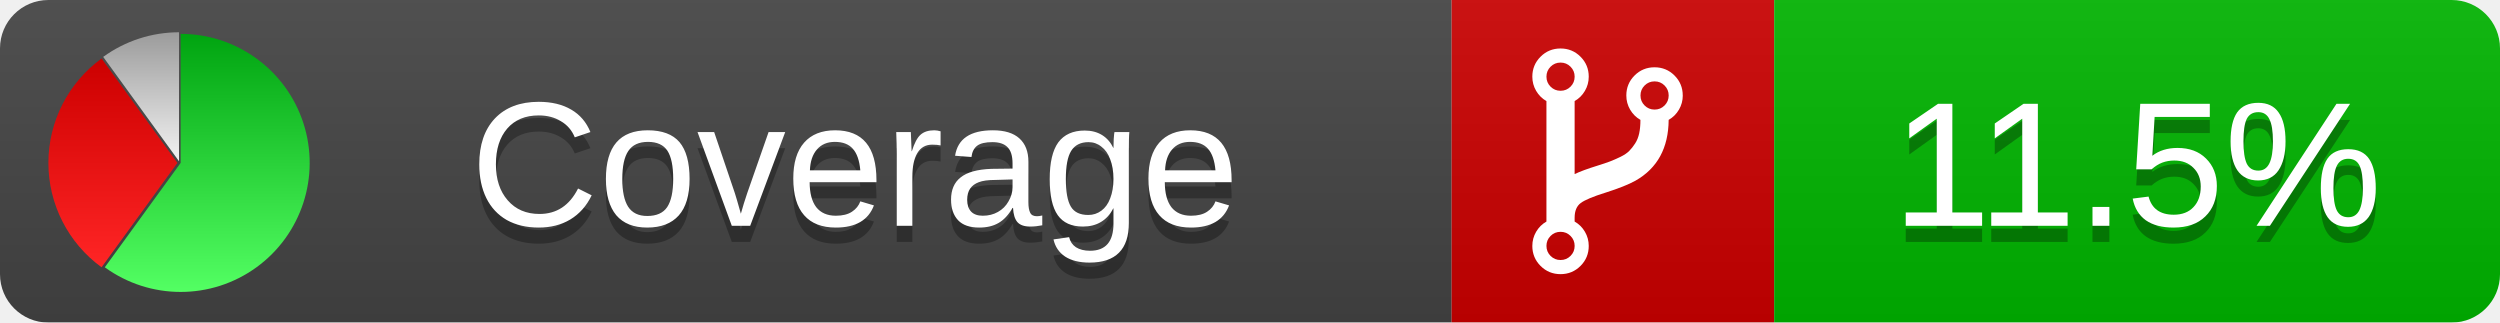
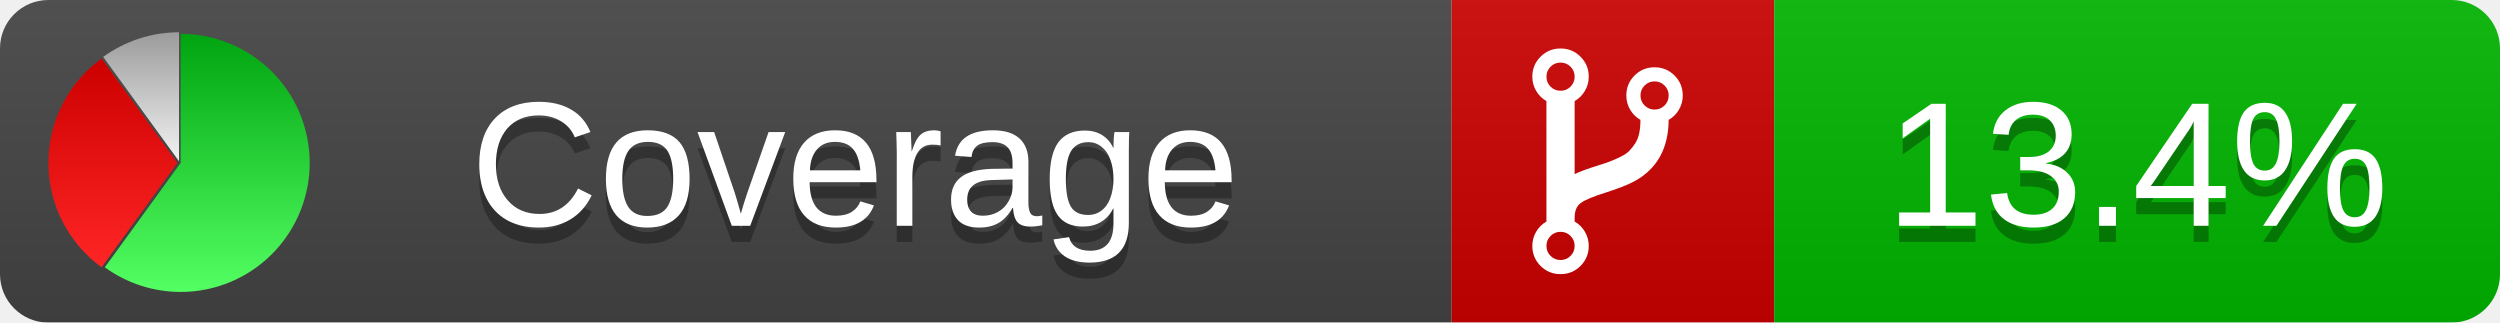
<svg xmlns="http://www.w3.org/2000/svg" xmlns:xlink="http://www.w3.org/1999/xlink" width="155" height="20">
  <style type="text/css">
          
            @keyframes fadeout {
              0 % { visibility: visible; opacity: 1; }
              40% { visibility: visible; opacity: 1; }
              50% { visibility: hidden; opacity: 0; }
              90% { visibility: hidden; opacity: 0; }
              100% { visibility: visible; opacity: 1; }
            }
            @keyframes fadein {
              0% { visibility: hidden; opacity: 0; }
              40% { visibility: hidden; opacity: 0; }
              50% { visibility: visible; opacity: 1; }
              90% { visibility: visible; opacity: 1; }
              100% { visibility: hidden; opacity: 0; }
            }
            .linecoverage {
                animation-duration: 10s;
                animation-name: fadeout;
                animation-iteration-count: infinite;
            }
            .branchcoverage {
                animation-duration: 10s;
                animation-name: fadein;
                animation-iteration-count: infinite;
            }
          
    </style>
  <defs>
    <linearGradient id="gradient" x2="0" y2="100%">
      <stop offset="0" stop-color="#bbb" stop-opacity=".1" />
      <stop offset="1" stop-opacity=".1" />
    </linearGradient>
    <linearGradient id="green" x2="0" y2="100%">
      <stop offset="0" stop-color="#00A410" />
      <stop offset="1" stop-color="#53FF63" />
    </linearGradient>
    <linearGradient id="red" x2="0" y2="100%">
      <stop offset="0" stop-color="#C00" />
      <stop offset="1" stop-color="#FF2525" />
    </linearGradient>
    <linearGradient id="gray" x2="0" y2="100%">
      <stop offset="0" stop-color="#9B9B9B" />
      <stop offset="1" stop-color="#F3F3F3" />
    </linearGradient>
    <mask id="mask">
      <rect width="155" height="20" rx="3" fill="#fff" />
    </mask>
    <g id="icon">
      <path style="fill:url(#green);" d="M205,202.5 l0,-200 a200,200 0 1,1 -117.558,361.803 z" />
      <path style="fill:url(#red);" d="M200,202.5 l-117.558,161.803 a200,200 0 0,1 0,-323.607 z" />
      <path style="fill:url(#gray);" d="M202.5,200 l-117.558,-161.803 a200,200 0 0,1 117.558,-38.196 z" />
    </g>
  </defs>
  <g mask="url(#mask)">
    <rect x="0" y="0" width="90" height="20" fill="#444" />
    <rect x="90" y="0" width="20" height="20" fill="#c00" />
    <rect x="110" y="0" width="45" height="20" fill="#00B600" />
    <rect x="0" y="0" width="155" height="20" fill="url(#gradient)" />
  </g>
  <g>
    <path class="" fill="#fff" d="m 97.628,15.247 q 0,-0.364 -0.255,-0.619 -0.255,-0.255 -0.619,-0.255 -0.364,0 -0.619,0.255 -0.255,0.255 -0.255,0.619 0,0.364 0.255,0.619 0.255,0.255 0.619,0.255 0.364,0 0.619,-0.255 0.255,-0.255 0.255,-0.619 z m 0,-10.493 q 0,-0.364 -0.255,-0.619 -0.255,-0.255 -0.619,-0.255 -0.364,0 -0.619,0.255 -0.255,0.255 -0.255,0.619 0,0.364 0.255,0.619 0.255,0.255 0.619,0.255 0.364,0 0.619,-0.255 0.255,-0.255 0.255,-0.619 z m 5.83,1.166 q 0,-0.364 -0.255,-0.619 -0.255,-0.255 -0.619,-0.255 -0.364,0 -0.619,0.255 -0.255,0.255 -0.255,0.619 0,0.364 0.255,0.619 0.255,0.255 0.619,0.255 0.364,0 0.619,-0.255 0.255,-0.255 0.255,-0.619 z m 0.874,0 q 0,0.474 -0.237,0.879 -0.237,0.405 -0.638,0.633 -0.018,2.614 -2.059,3.771 -0.619,0.346 -1.849,0.738 -1.166,0.364 -1.544,0.647 -0.378,0.282 -0.378,0.911 l 0,0.237 q 0.401,0.228 0.638,0.633 0.237,0.405 0.237,0.879 0,0.729 -0.51,1.239 -0.51,0.51 -1.239,0.51 -0.729,0 -1.239,-0.51 -0.51,-0.51 -0.51,-1.239 0,-0.474 0.237,-0.879 0.237,-0.405 0.638,-0.633 l 0,-7.469 q -0.401,-0.228 -0.638,-0.633 -0.237,-0.405 -0.237,-0.879 0,-0.729 0.51,-1.239 0.51,-0.51 1.239,-0.51 0.729,0 1.239,0.51 0.51,0.51 0.51,1.239 0,0.474 -0.237,0.879 -0.237,0.405 -0.638,0.633 l 0,4.527 q 0.492,-0.237 1.403,-0.519 0.501,-0.155 0.797,-0.269 0.296,-0.114 0.642,-0.282 0.346,-0.169 0.537,-0.36 0.191,-0.191 0.369,-0.465 0.178,-0.273 0.255,-0.633 0.077,-0.36 0.077,-0.833 -0.401,-0.228 -0.638,-0.633 -0.237,-0.405 -0.237,-0.879 0,-0.729 0.51,-1.239 0.51,-0.51 1.239,-0.51 0.729,0 1.239,0.51 0.51,0.51 0.51,1.239 z" />
  </g>
  <g fill="#fff" text-anchor="middle" font-family="Verdana,Arial,Geneva,sans-serif" font-size="11">
    <a xlink:href="https://github.com/danielpalme/ReportGenerator" target="_top">
      <use xlink:href="#icon" transform="translate(3,2) scale(.04)" />
    </a>
    <text x="53" y="15" fill="#010101" fill-opacity=".3">Coverage</text>
    <text x="53" y="14" fill="#fff">Coverage</text>
-     <text class="" x="132.5" y="15" fill="#010101" fill-opacity=".3">11.5%</text>
-     <text class="" x="132.5" y="14">11.5%</text>
+     <text class="" x="132.5" y="15" fill="#010101" fill-opacity=".3">13.4%</text>
+     <text class="" x="132.5" y="14">13.4%</text>
  </g>
  <g>
    <rect class="" x="90" y="0" width="65" height="20" fill-opacity="0" />
  </g>
</svg>
